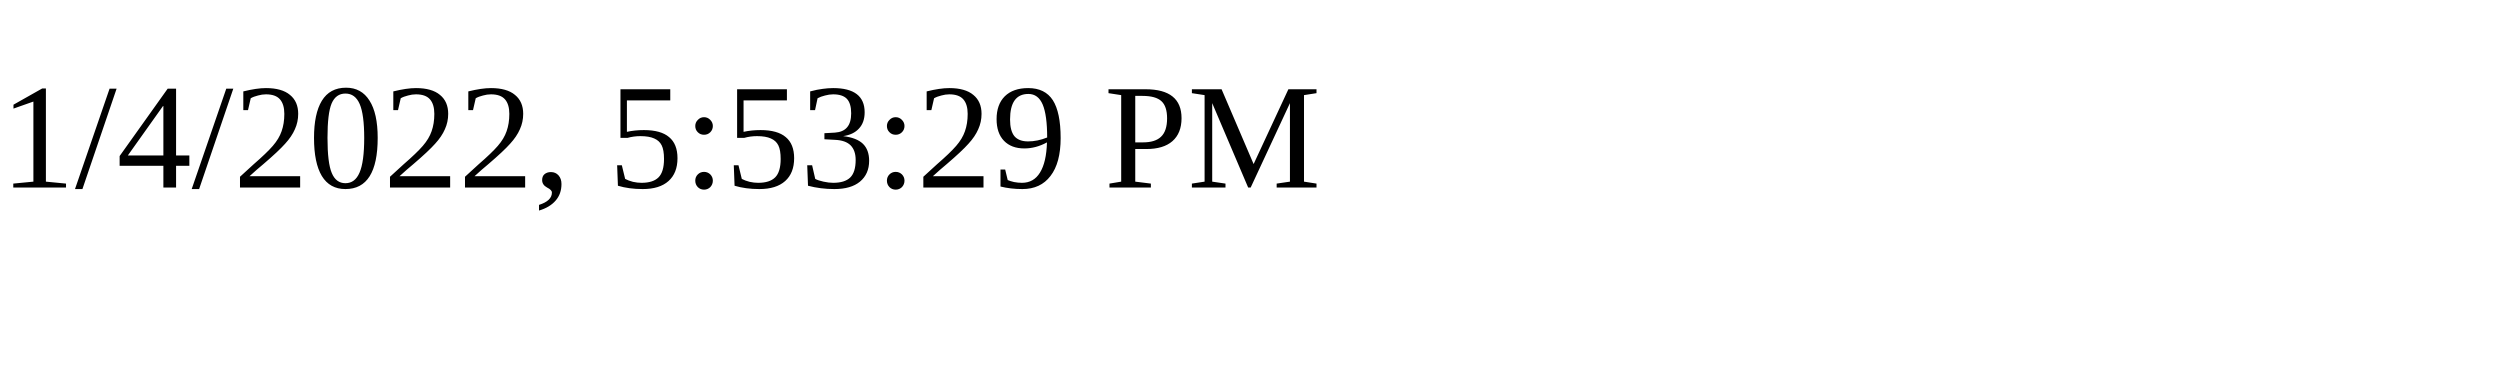
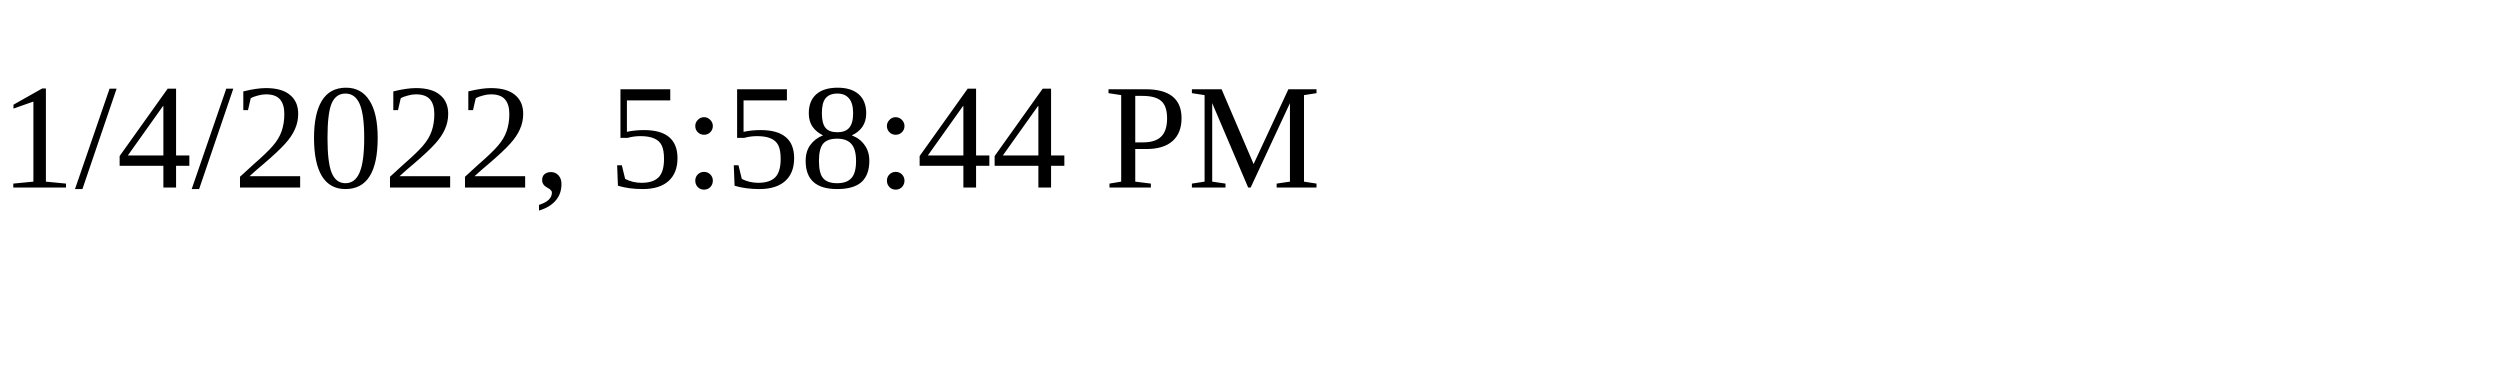
<svg xmlns="http://www.w3.org/2000/svg" height="30" width="200">
-   <text x="0" y="15">1/4/2022, 5:53:29 PM</text>
+   <text x="0" y="15">1/4/2022, 5:58:44 PM</text>
</svg>
